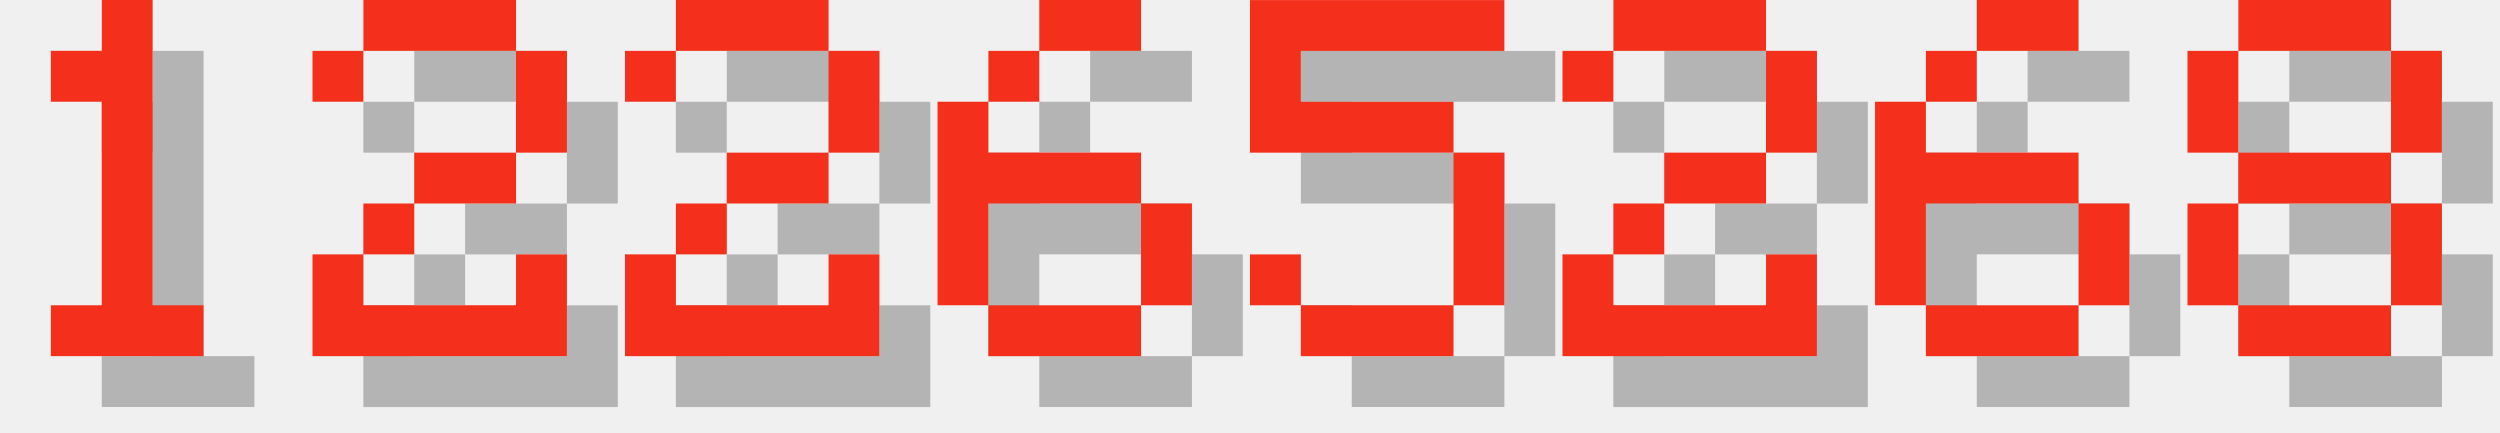
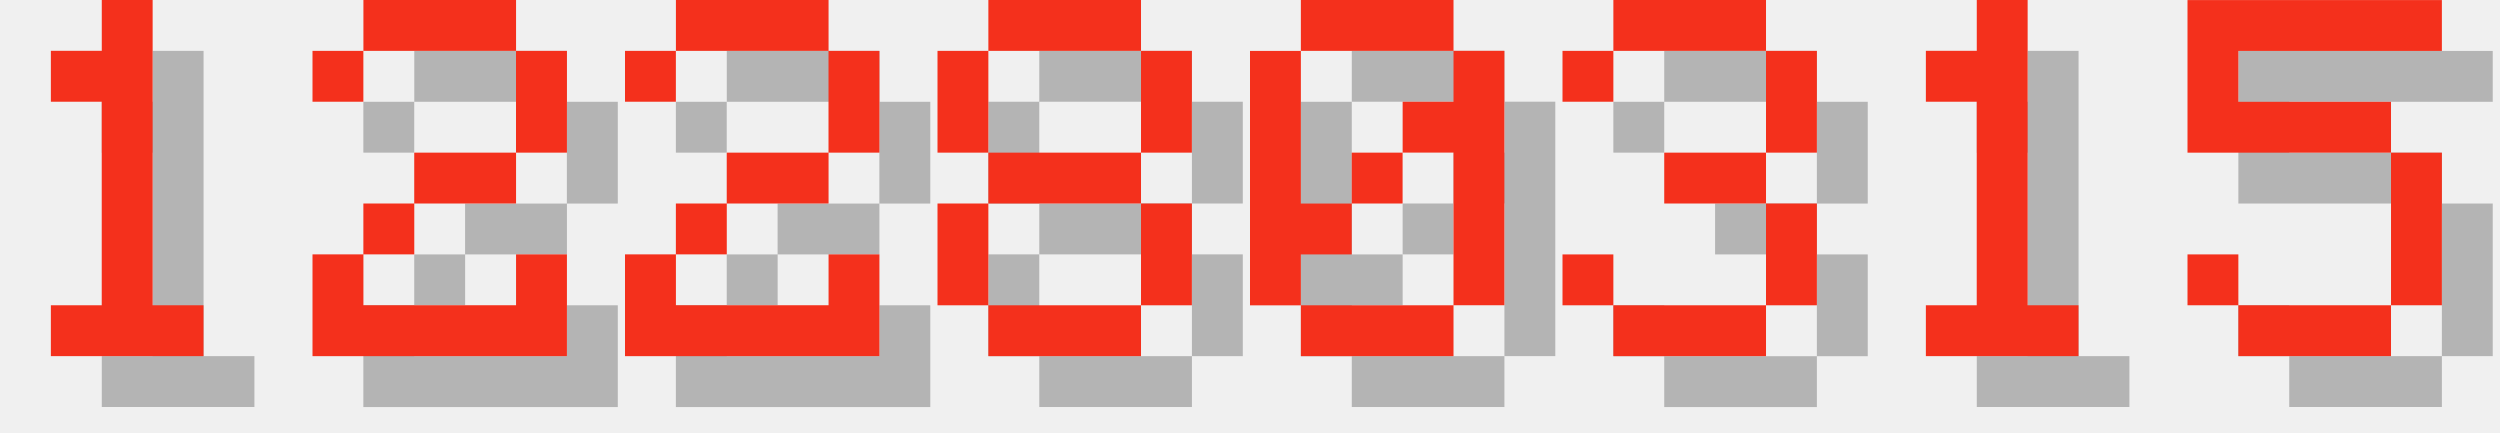
<svg xmlns="http://www.w3.org/2000/svg" version="1.1" width="208.0" height="36">
  <style>
        .text-foreground {
            fill: #F4301C;
        }
        .text-shadow {
            fill: #000000;
            fill-opacity: 0.25;
        }
    </style>
  <g class="digit" id="digit_1" transform="translate(0.0, 0), scale(4)">
    <path id="digit_1_shadow" class="text-shadow" d="m2.117 2.117v1.058h1.058v4.233h-1.058v1.058h3.175v-1.058h-1.058v-6.35h-1.058v1.058h-1.058z" fill-opacity=".5" style="paint-order:stroke fill markers" />
    <path id="digit_1_fg" class="text-foreground" d="m1.058 1.058v1.058h1.058v4.233h-1.058v1.058h3.175v-1.058h-1.058v-6.35h-1.058v1.058h-1.058z" fill="#fff" style="paint-order:stroke fill markers" />
  </g>
  <g class="digit" id="digit_2" transform="translate(26.0, 0), scale(4)">
    <path id="digit_2_shadow" class="text-shadow" d="m1.058 2.117v1.058h1.058v-1.058h3.175v2.117h-2.117v1.058h-1.058v1.058h-1.058v2.117h5.292v-2.117h-1.058v1.058h-3.175v-1.058h1.058v-1.058h2.117v-1.058h1.058v-2.117h-1.058v-1.058h-3.175v1.058h-1.058z" fill-opacity=".5" style="paint-order:stroke fill markers" />
    <path id="digit_2_fg" class="text-foreground" d="m0 1.058v1.058h1.058v-1.058h3.175v2.117h-2.117v1.058h-1.058v1.058h-1.058v2.117h5.292v-2.117h-1.058v1.058h-3.175v-1.058h1.058v-1.058h2.117v-1.058h1.058v-2.117h-1.058v-1.058h-3.175v1.058h-1.058z" fill="#fff" style="paint-order:stroke fill markers" />
  </g>
  <g class="digit" id="digit_2" transform="translate(52.0, 0), scale(4)">
    <path id="digit_2_shadow" class="text-shadow" d="m1.058 2.117v1.058h1.058v-1.058h3.175v2.117h-2.117v1.058h-1.058v1.058h-1.058v2.117h5.292v-2.117h-1.058v1.058h-3.175v-1.058h1.058v-1.058h2.117v-1.058h1.058v-2.117h-1.058v-1.058h-3.175v1.058h-1.058z" fill-opacity=".5" style="paint-order:stroke fill markers" />
    <path id="digit_2_fg" class="text-foreground" d="m0 1.058v1.058h1.058v-1.058h3.175v2.117h-2.117v1.058h-1.058v1.058h-1.058v2.117h5.292v-2.117h-1.058v1.058h-3.175v-1.058h1.058v-1.058h2.117v-1.058h1.058v-2.117h-1.058v-1.058h-3.175v1.058h-1.058z" fill="#fff" style="paint-order:stroke fill markers" />
  </g>
-   <g class="digit" id="digit_6" transform="translate(78.0, 0), scale(4)">
-     <path id="digit_6_shadow" class="text-shadow" d="m3.175 1.058v1.058h2.117v-1.058h-2.117zm0 1.058h-1.058v1.058h1.058v-1.058zm-1.058 1.058h-1.058v4.233h1.058v-2.117h3.175v-1.058h-3.175v-1.058zm3.175 2.117v2.117h1.058v-2.117h-1.058zm0 2.117h-3.175v1.058h3.175v-1.058z" fill-opacity=".5" style="paint-order:stroke fill markers" />
-     <path id="digit_6_fg" class="text-foreground" d="m2.117 0v1.058h2.117v-1.058h-2.117zm0 1.058h-1.058v1.058h1.058v-1.058zm-1.058 1.058h-1.058v4.233h1.058v-2.117h3.175v-1.058h-3.175v-1.058zm3.175 2.117v2.117h1.058v-2.117h-1.058zm0 2.117h-3.175v1.058h3.175v-1.058z" fill="#fff" style="paint-order:stroke fill markers" />
+   <g class="digit" id="digit_8" transform="translate(78.0, 0), scale(4)">
+     <path id="digit_8_shadow" class="text-shadow" d="m2.117 1.058v1.058h3.175v-1.058h-3.175zm3.175 1.058v2.117h1.058v-2.117h-1.058zm0 2.117h-3.175v1.058h3.175v-1.058zm0 1.058v2.117h1.058v-2.117h-1.058zm0 2.117h-3.175v1.058h3.175v-1.058zm-3.175 0v-2.117h-1.058v2.117h1.058zm0-3.175v-2.117h-1.058v2.117h1.058z" fill-opacity=".5" style="paint-order:stroke fill markers" />
+     <path id="digit_8_fg" class="text-foreground" d="m1.058 0v1.058h3.175v-1.058h-3.175zm3.175 1.058v2.117h1.058v-2.117h-1.058zm0 2.117h-3.175v1.058h3.175v-1.058zm0 1.058v2.117h1.058v-2.117h-1.058zm0 2.117h-3.175v1.058h3.175v-1.058zm-3.175 0v-2.117h-1.058v2.117h1.058zm0-3.175v-2.117h-1.058v2.117h1.058z" fill="#fff" style="paint-order:stroke fill markers" />
  </g>
-   <g class="digit" id="digit_5" transform="translate(104.0, 0), scale(4)">
+   <g class="digit" id="digit_0" transform="translate(104.0, 0), scale(4)">
+     <path id="digit_0_shadow" class="text-shadow" d="m2.117 1.058v1.058h3.175v-1.058h-3.175zm3.175 1.058v1.058h-1.058v1.058h1.058v3.175h1.058v-5.292h-1.058zm0 5.292h-3.175v1.058h3.175v-1.058zm-3.175 0v-1.058h1.058v-1.058h-1.058v-3.175h-1.058v5.292h1.058zm1.058-2.117h1.058v-1.058h-1.058v1.058z" fill-opacity=".5" style="paint-order:stroke fill markers" />
+     <path id="digit_0_fg" class="text-foreground" d="m1.058 0v1.058h3.175v-1.058h-3.175zm3.175 1.058v1.058h-1.058v1.058h1.058v3.175h1.058v-5.292h-1.058zm0 5.292h-3.175v1.058h3.175v-1.058zm-3.175 0v-1.058h1.058v-1.058h-1.058v-3.175h-1.058v5.292h1.058zm1.058-2.117h1.058v-1.058h-1.058v1.058z" fill="#fff" style="paint-order:stroke fill markers" />
+   </g>
+   <g class="digit" id="digit_3" transform="translate(130.0, 0), scale(4)">
+     <path id="digit_3_shadow" class="text-shadow" d="m1.058 2.117v1.058h1.058v-1.058h3.175v2.117h-2.117v1.058h2.117v2.117h-3.175v-1.058h-1.058v1.058h1.058v1.058h3.175v-1.058h1.058v-2.117h-1.058v-1.058h1.058v-2.117h-1.058v-1.058h-3.175v1.058h-1.058z" fill-opacity=".5" style="paint-order:stroke fill markers" />
+     <path id="digit_3_fg" class="text-foreground" d="m0 1.058v1.058h1.058v-1.058h3.175v2.117h-2.117v1.058h2.117v2.117h-3.175v-1.058h-1.058v1.058h1.058v1.058h3.175v-1.058h1.058v-2.117h-1.058v-1.058h1.058v-2.117h-1.058v-1.058h-3.175v1.058h-1.058z" fill="#fff" style="paint-order:stroke fill markers" />
+   </g>
+   <g class="digit" id="digit_1" transform="translate(156.0, 0), scale(4)">
+     <path id="digit_1_shadow" class="text-shadow" d="m2.117 2.117v1.058h1.058v4.233h-1.058v1.058h3.175v-1.058h-1.058v-6.35h-1.058v1.058h-1.058z" fill-opacity=".5" style="paint-order:stroke fill markers" />
+     <path id="digit_1_fg" class="text-foreground" d="m1.058 1.058v1.058h1.058v4.233h-1.058v1.058h3.175v-1.058h-1.058v-6.35h-1.058v1.058h-1.058z" fill="#fff" style="paint-order:stroke fill markers" />
+   </g>
+   <g class="digit" id="digit_5" transform="translate(182.0, 0), scale(4)">
    <path id="digit_5_shadow" class="text-shadow" d="m1.058 1.058v3.175h4.233v3.175h-3.175v-1.058h-1.058v1.058h1.058v1.058h3.175v-1.058h1.058v-3.175h-1.058v-1.058h-3.175v-1.058h4.233v-1.058h-5.292z" fill-opacity=".5" style="paint-order:stroke fill markers" />
    <path id="digit_5_fg" class="text-foreground" d="m0 0v3.175h4.233v3.175h-3.175v-1.058h-1.058v1.058h1.058v1.058h3.175v-1.058h1.058v-3.175h-1.058v-1.058h-3.175v-1.058h4.233v-1.058h-5.292z" fill="#fff" style="paint-order:stroke fill markers" />
  </g>
-   <g class="digit" id="digit_2" transform="translate(130.0, 0), scale(4)">
-     <path id="digit_2_shadow" class="text-shadow" d="m1.058 2.117v1.058h1.058v-1.058h3.175v2.117h-2.117v1.058h-1.058v1.058h-1.058v2.117h5.292v-2.117h-1.058v1.058h-3.175v-1.058h1.058v-1.058h2.117v-1.058h1.058v-2.117h-1.058v-1.058h-3.175v1.058h-1.058z" fill-opacity=".5" style="paint-order:stroke fill markers" />
-     <path id="digit_2_fg" class="text-foreground" d="m0 1.058v1.058h1.058v-1.058h3.175v2.117h-2.117v1.058h-1.058v1.058h-1.058v2.117h5.292v-2.117h-1.058v1.058h-3.175v-1.058h1.058v-1.058h2.117v-1.058h1.058v-2.117h-1.058v-1.058h-3.175v1.058h-1.058z" fill="#fff" style="paint-order:stroke fill markers" />
-   </g>
-   <g class="digit" id="digit_6" transform="translate(156.0, 0), scale(4)">
-     <path id="digit_6_shadow" class="text-shadow" d="m3.175 1.058v1.058h2.117v-1.058h-2.117zm0 1.058h-1.058v1.058h1.058v-1.058zm-1.058 1.058h-1.058v4.233h1.058v-2.117h3.175v-1.058h-3.175v-1.058zm3.175 2.117v2.117h1.058v-2.117h-1.058zm0 2.117h-3.175v1.058h3.175v-1.058z" fill-opacity=".5" style="paint-order:stroke fill markers" />
-     <path id="digit_6_fg" class="text-foreground" d="m2.117 0v1.058h2.117v-1.058h-2.117zm0 1.058h-1.058v1.058h1.058v-1.058zm-1.058 1.058h-1.058v4.233h1.058v-2.117h3.175v-1.058h-3.175v-1.058zm3.175 2.117v2.117h1.058v-2.117h-1.058zm0 2.117h-3.175v1.058h3.175v-1.058z" fill="#fff" style="paint-order:stroke fill markers" />
-   </g>
-   <g class="digit" id="digit_8" transform="translate(182.0, 0), scale(4)">
-     <path id="digit_8_shadow" class="text-shadow" d="m2.117 1.058v1.058h3.175v-1.058h-3.175zm3.175 1.058v2.117h1.058v-2.117h-1.058zm0 2.117h-3.175v1.058h3.175v-1.058zm0 1.058v2.117h1.058v-2.117h-1.058zm0 2.117h-3.175v1.058h3.175v-1.058zm-3.175 0v-2.117h-1.058v2.117h1.058zm0-3.175v-2.117h-1.058v2.117h1.058z" fill-opacity=".5" style="paint-order:stroke fill markers" />
-     <path id="digit_8_fg" class="text-foreground" d="m1.058 0v1.058h3.175v-1.058h-3.175zm3.175 1.058v2.117h1.058v-2.117h-1.058zm0 2.117h-3.175v1.058h3.175v-1.058zm0 1.058v2.117h1.058v-2.117h-1.058zm0 2.117h-3.175v1.058h3.175v-1.058zm-3.175 0v-2.117h-1.058v2.117h1.058zm0-3.175v-2.117h-1.058v2.117h1.058z" fill="#fff" style="paint-order:stroke fill markers" />
-   </g>
</svg>
